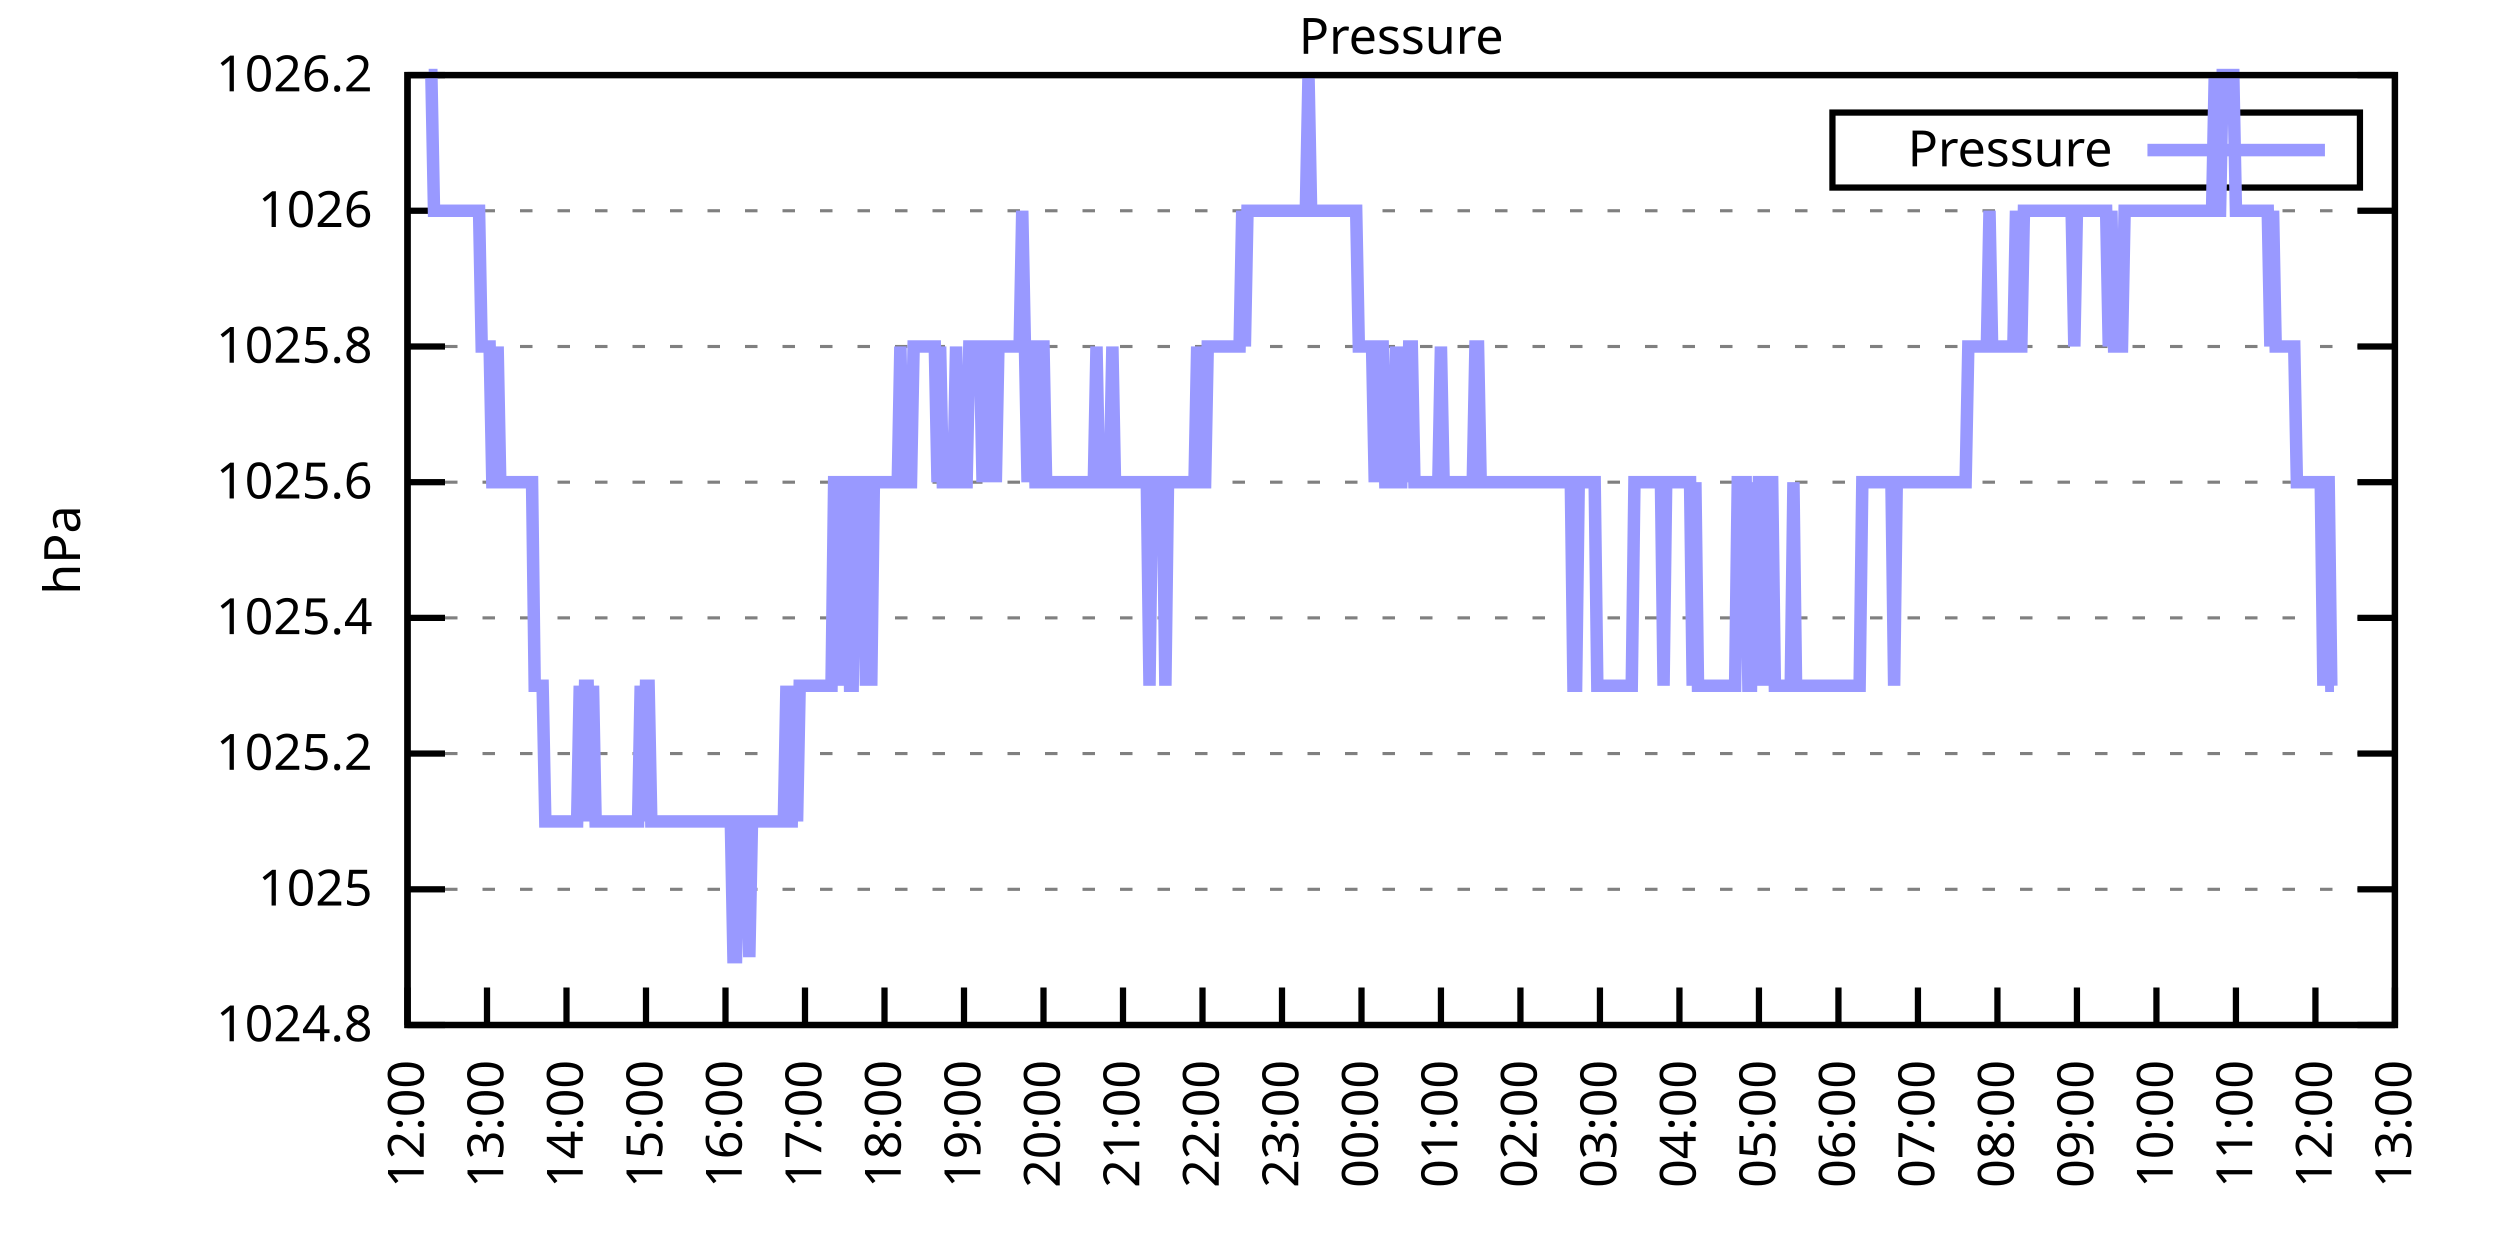
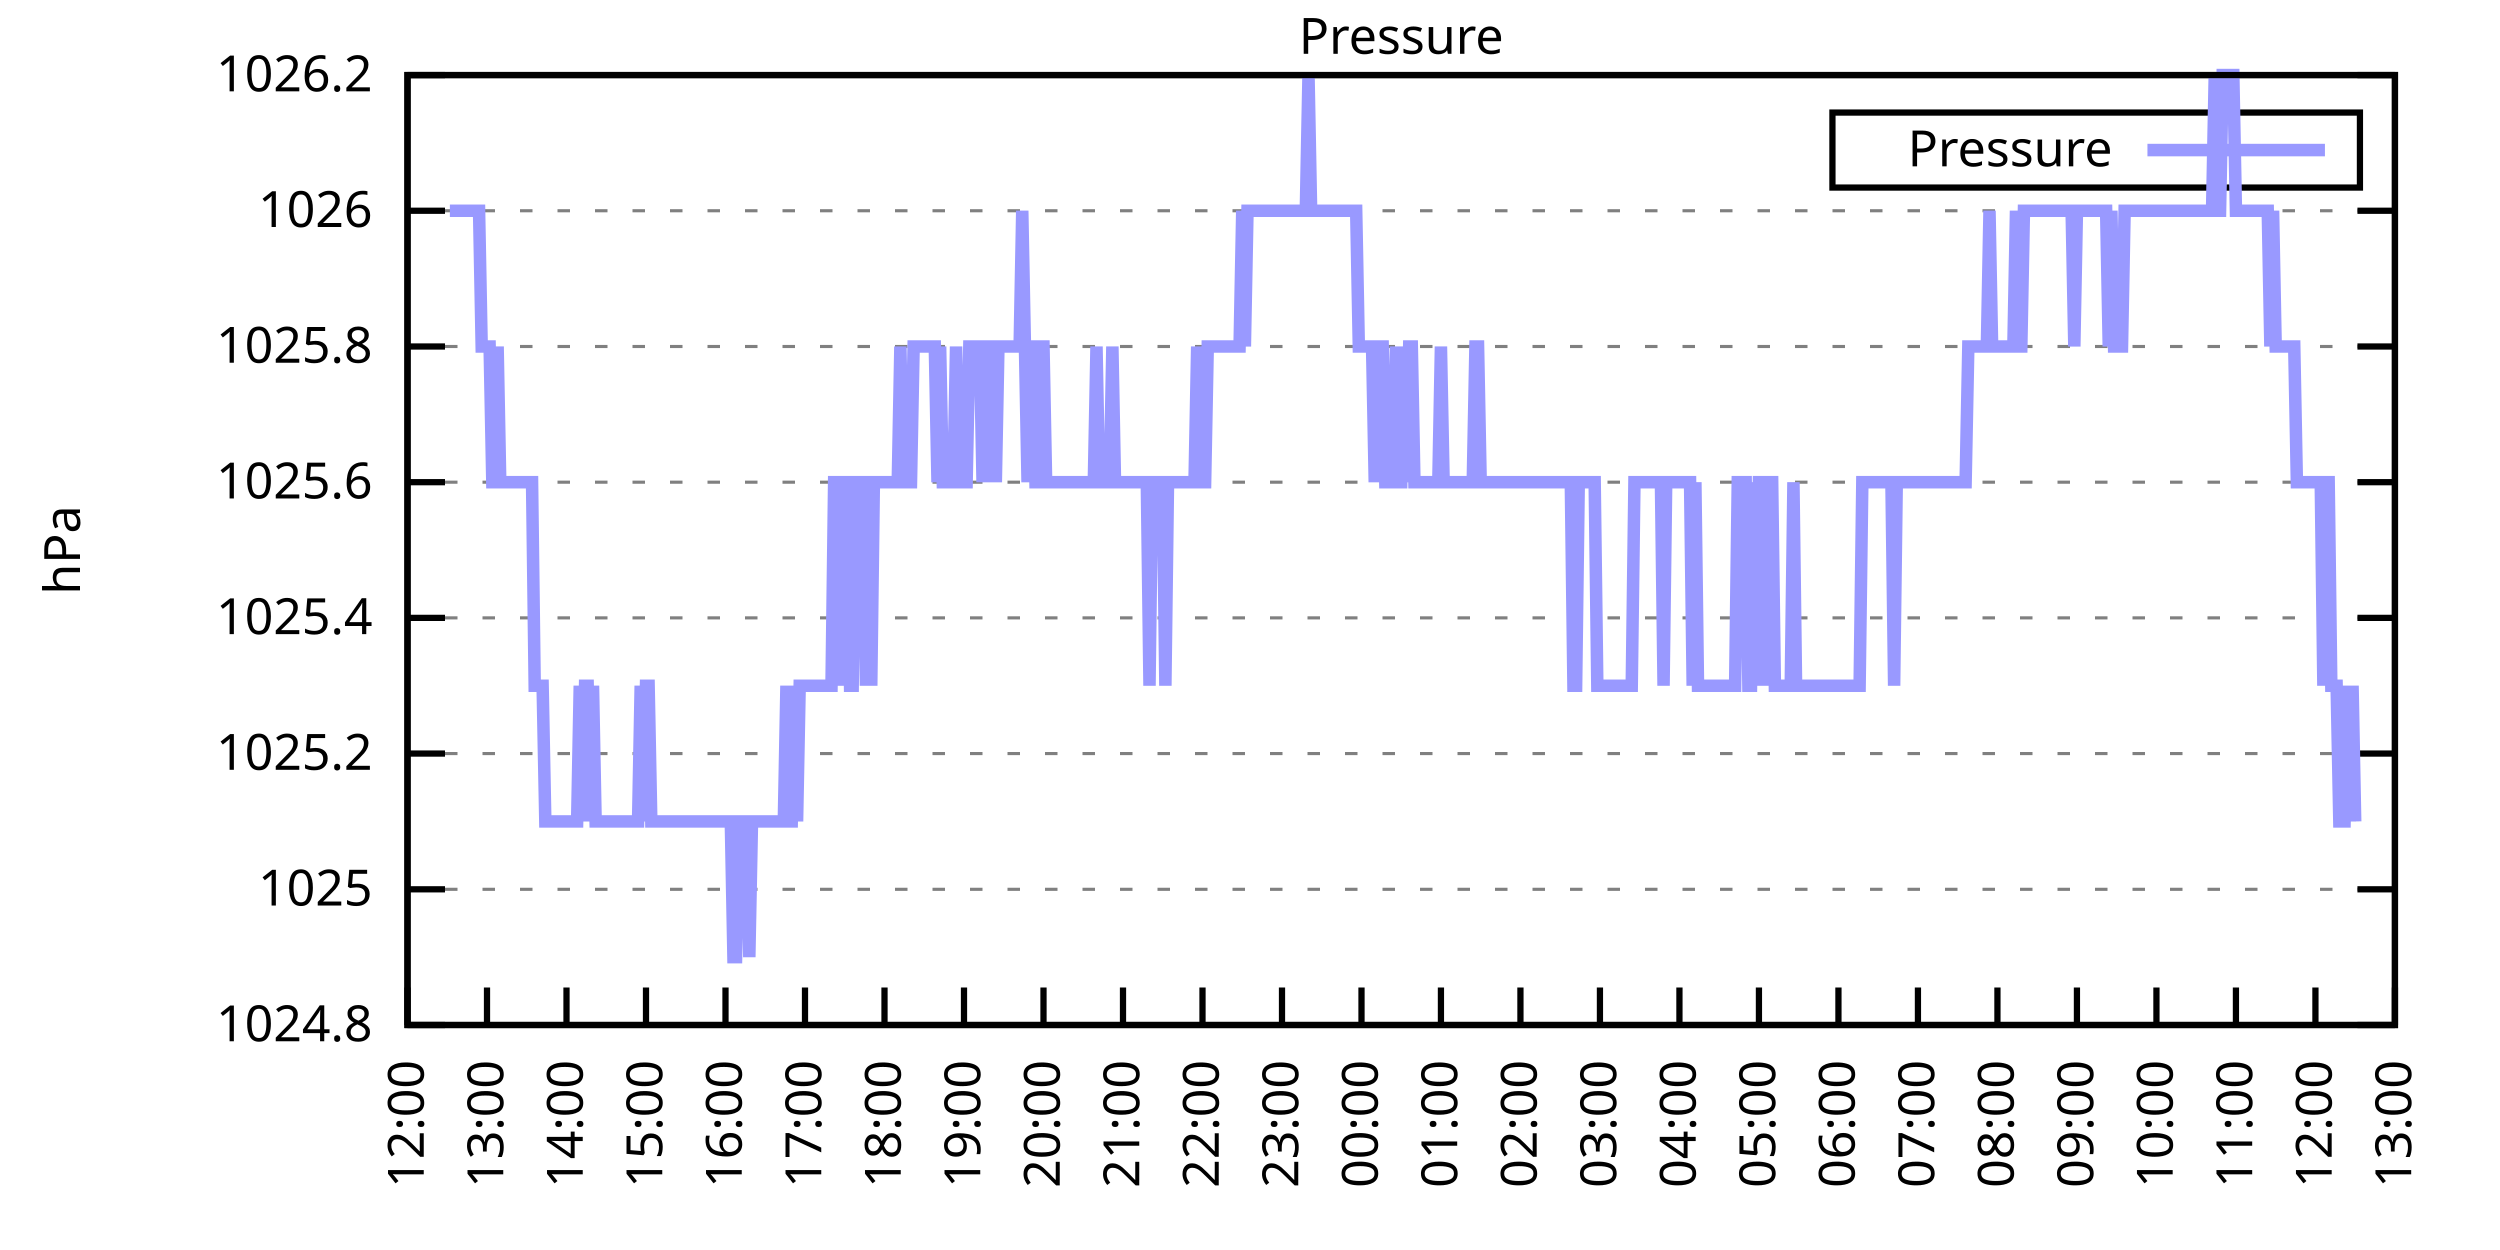
<svg xmlns="http://www.w3.org/2000/svg" xmlns:xlink="http://www.w3.org/1999/xlink" width="400" height="200" viewBox="0 0 400 200">
  <g id="gnuplot_canvas">
    <rect x="0" y="0" width="400" height="200" fill="none" />
    <defs>
      <circle id="gpDot" r="0.5" stroke-width="0.5" stroke="currentColor" />
      <path id="gpPt0" stroke-width="0.333" stroke="currentColor" d="M-1,0 h2 M0,-1 v2" />
      <path id="gpPt1" stroke-width="0.333" stroke="currentColor" d="M-1,-1 L1,1 M1,-1 L-1,1" />
      <path id="gpPt2" stroke-width="0.333" stroke="currentColor" d="M-1,0 L1,0 M0,-1 L0,1 M-1,-1 L1,1 M-1,1 L1,-1" />
      <rect id="gpPt3" stroke-width="0.333" stroke="currentColor" x="-1" y="-1" width="2" height="2" />
      <rect id="gpPt4" stroke-width="0.333" stroke="currentColor" fill="currentColor" x="-1" y="-1" width="2" height="2" />
      <circle id="gpPt5" stroke-width="0.333" stroke="currentColor" cx="0" cy="0" r="1" />
      <use xlink:href="#gpPt5" id="gpPt6" fill="currentColor" stroke="none" />
      <path id="gpPt7" stroke-width="0.333" stroke="currentColor" d="M0,-1.33 L-1.33,0.67 L1.33,0.67 z" />
      <use xlink:href="#gpPt7" id="gpPt8" fill="currentColor" stroke="none" />
      <use xlink:href="#gpPt7" id="gpPt9" stroke="currentColor" transform="rotate(180)" />
      <use xlink:href="#gpPt9" id="gpPt10" fill="currentColor" stroke="none" />
      <use xlink:href="#gpPt3" id="gpPt11" stroke="currentColor" transform="rotate(45)" />
      <use xlink:href="#gpPt11" id="gpPt12" fill="currentColor" stroke="none" />
      <path id="gpPt13" stroke-width="0.333" stroke="currentColor" d="M0,1.330 L1.265,0.411 L0.782,-1.067 L-0.782,-1.076 L-1.265,0.411 z" />
      <use xlink:href="#gpPt13" id="gpPt14" fill="currentColor" stroke="none" />
      <filter id="textbox" filterUnits="objectBoundingBox" x="0" y="0" height="1" width="1">
        <feFlood flood-color="white" flood-opacity="1" result="bgnd" />
        <feComposite in="SourceGraphic" in2="bgnd" operator="atop" />
      </filter>
      <filter id="greybox" filterUnits="objectBoundingBox" x="0" y="0" height="1" width="1">
        <feFlood flood-color="lightgrey" flood-opacity="1" result="grey" />
        <feComposite in="SourceGraphic" in2="grey" operator="atop" />
      </filter>
    </defs>
    <g fill="none" color="white" stroke="currentColor" stroke-width="1.00" stroke-linecap="butt" stroke-linejoin="miter">
</g>
    <g fill="none" color="black" stroke="currentColor" stroke-width="1.00" stroke-linecap="butt" stroke-linejoin="miter">
      <g stroke="none" shape-rendering="crispEdges">
        <polygon fill="rgb(255, 255, 255)" points="65.20,164.00 383.18,164.00 383.18,12.02 65.20,12.02 " />
      </g>
    </g>
    <g fill="none" color="black" stroke="currentColor" stroke-width="1.00" stroke-linecap="butt" stroke-linejoin="miter">
</g>
    <g fill="none" color="black" stroke="black" stroke-width="0.50" stroke-linecap="butt" stroke-linejoin="miter">
</g>
    <g fill="none" color="gray" stroke="currentColor" stroke-width="0.50" stroke-linecap="butt" stroke-linejoin="miter">
      <path stroke="gray" stroke-dasharray="2,4" class="gridline" d="M65.20,164.00 L383.19,164.00  " />
    </g>
    <g fill="none" color="gray" stroke="gray" stroke-width="1.00" stroke-linecap="butt" stroke-linejoin="miter">
</g>
    <g fill="none" color="black" stroke="currentColor" stroke-width="1.00" stroke-linecap="butt" stroke-linejoin="miter">
      <path stroke="black" d="M65.20,164.00 L71.20,164.00 M383.19,164.00 L377.19,164.00  " />
      <g transform="translate(59.60,166.60)" stroke="none" fill="black" font-family="Sans" font-size="8.00" text-anchor="end">
        <text>
          <tspan font-family="Sans"> 1024.8</tspan>
        </text>
      </g>
    </g>
    <g fill="none" color="black" stroke="currentColor" stroke-width="1.00" stroke-linecap="butt" stroke-linejoin="miter">
</g>
    <g fill="none" color="black" stroke="black" stroke-width="0.50" stroke-linecap="butt" stroke-linejoin="miter">
</g>
    <g fill="none" color="gray" stroke="currentColor" stroke-width="0.50" stroke-linecap="butt" stroke-linejoin="miter">
      <path stroke="gray" stroke-dasharray="2,4" class="gridline" d="M65.20,142.29 L383.19,142.29  " />
    </g>
    <g fill="none" color="gray" stroke="gray" stroke-width="1.00" stroke-linecap="butt" stroke-linejoin="miter">
</g>
    <g fill="none" color="black" stroke="currentColor" stroke-width="1.00" stroke-linecap="butt" stroke-linejoin="miter">
      <path stroke="black" d="M65.20,142.29 L71.20,142.29 M383.19,142.29 L377.19,142.29  " />
      <g transform="translate(59.60,144.89)" stroke="none" fill="black" font-family="Sans" font-size="8.00" text-anchor="end">
        <text>
          <tspan font-family="Sans"> 1025</tspan>
        </text>
      </g>
    </g>
    <g fill="none" color="black" stroke="currentColor" stroke-width="1.00" stroke-linecap="butt" stroke-linejoin="miter">
</g>
    <g fill="none" color="black" stroke="black" stroke-width="0.50" stroke-linecap="butt" stroke-linejoin="miter">
</g>
    <g fill="none" color="gray" stroke="currentColor" stroke-width="0.50" stroke-linecap="butt" stroke-linejoin="miter">
      <path stroke="gray" stroke-dasharray="2,4" class="gridline" d="M65.20,120.57 L383.19,120.57  " />
    </g>
    <g fill="none" color="gray" stroke="gray" stroke-width="1.00" stroke-linecap="butt" stroke-linejoin="miter">
</g>
    <g fill="none" color="black" stroke="currentColor" stroke-width="1.00" stroke-linecap="butt" stroke-linejoin="miter">
      <path stroke="black" d="M65.20,120.57 L71.20,120.57 M383.19,120.57 L377.19,120.57  " />
      <g transform="translate(59.60,123.17)" stroke="none" fill="black" font-family="Sans" font-size="8.00" text-anchor="end">
        <text>
          <tspan font-family="Sans"> 1025.2</tspan>
        </text>
      </g>
    </g>
    <g fill="none" color="black" stroke="currentColor" stroke-width="1.00" stroke-linecap="butt" stroke-linejoin="miter">
</g>
    <g fill="none" color="black" stroke="black" stroke-width="0.50" stroke-linecap="butt" stroke-linejoin="miter">
</g>
    <g fill="none" color="gray" stroke="currentColor" stroke-width="0.50" stroke-linecap="butt" stroke-linejoin="miter">
      <path stroke="gray" stroke-dasharray="2,4" class="gridline" d="M65.20,98.86 L383.19,98.86  " />
    </g>
    <g fill="none" color="gray" stroke="gray" stroke-width="1.00" stroke-linecap="butt" stroke-linejoin="miter">
</g>
    <g fill="none" color="black" stroke="currentColor" stroke-width="1.00" stroke-linecap="butt" stroke-linejoin="miter">
      <path stroke="black" d="M65.20,98.86 L71.20,98.86 M383.19,98.86 L377.19,98.86  " />
      <g transform="translate(59.60,101.46)" stroke="none" fill="black" font-family="Sans" font-size="8.00" text-anchor="end">
        <text>
          <tspan font-family="Sans"> 1025.4</tspan>
        </text>
      </g>
    </g>
    <g fill="none" color="black" stroke="currentColor" stroke-width="1.00" stroke-linecap="butt" stroke-linejoin="miter">
</g>
    <g fill="none" color="black" stroke="black" stroke-width="0.50" stroke-linecap="butt" stroke-linejoin="miter">
</g>
    <g fill="none" color="gray" stroke="currentColor" stroke-width="0.50" stroke-linecap="butt" stroke-linejoin="miter">
      <path stroke="gray" stroke-dasharray="2,4" class="gridline" d="M65.20,77.15 L383.19,77.15  " />
    </g>
    <g fill="none" color="gray" stroke="gray" stroke-width="1.00" stroke-linecap="butt" stroke-linejoin="miter">
</g>
    <g fill="none" color="black" stroke="currentColor" stroke-width="1.00" stroke-linecap="butt" stroke-linejoin="miter">
      <path stroke="black" d="M65.20,77.15 L71.20,77.15 M383.19,77.15 L377.19,77.15  " />
      <g transform="translate(59.60,79.75)" stroke="none" fill="black" font-family="Sans" font-size="8.00" text-anchor="end">
        <text>
          <tspan font-family="Sans"> 1025.6</tspan>
        </text>
      </g>
    </g>
    <g fill="none" color="black" stroke="currentColor" stroke-width="1.00" stroke-linecap="butt" stroke-linejoin="miter">
</g>
    <g fill="none" color="black" stroke="black" stroke-width="0.50" stroke-linecap="butt" stroke-linejoin="miter">
</g>
    <g fill="none" color="gray" stroke="currentColor" stroke-width="0.50" stroke-linecap="butt" stroke-linejoin="miter">
      <path stroke="gray" stroke-dasharray="2,4" class="gridline" d="M65.20,55.44 L383.19,55.44  " />
    </g>
    <g fill="none" color="gray" stroke="gray" stroke-width="1.00" stroke-linecap="butt" stroke-linejoin="miter">
</g>
    <g fill="none" color="black" stroke="currentColor" stroke-width="1.00" stroke-linecap="butt" stroke-linejoin="miter">
      <path stroke="black" d="M65.20,55.44 L71.20,55.44 M383.19,55.44 L377.19,55.44  " />
      <g transform="translate(59.60,58.04)" stroke="none" fill="black" font-family="Sans" font-size="8.00" text-anchor="end">
        <text>
          <tspan font-family="Sans"> 1025.8</tspan>
        </text>
      </g>
    </g>
    <g fill="none" color="black" stroke="currentColor" stroke-width="1.00" stroke-linecap="butt" stroke-linejoin="miter">
</g>
    <g fill="none" color="black" stroke="black" stroke-width="0.50" stroke-linecap="butt" stroke-linejoin="miter">
</g>
    <g fill="none" color="gray" stroke="currentColor" stroke-width="0.50" stroke-linecap="butt" stroke-linejoin="miter">
      <path stroke="gray" stroke-dasharray="2,4" class="gridline" d="M65.20,33.72 L383.19,33.72  " />
    </g>
    <g fill="none" color="gray" stroke="gray" stroke-width="1.00" stroke-linecap="butt" stroke-linejoin="miter">
</g>
    <g fill="none" color="black" stroke="currentColor" stroke-width="1.00" stroke-linecap="butt" stroke-linejoin="miter">
      <path stroke="black" d="M65.20,33.72 L71.20,33.72 M383.19,33.72 L377.19,33.72  " />
      <g transform="translate(59.60,36.32)" stroke="none" fill="black" font-family="Sans" font-size="8.00" text-anchor="end">
        <text>
          <tspan font-family="Sans"> 1026</tspan>
        </text>
      </g>
    </g>
    <g fill="none" color="black" stroke="currentColor" stroke-width="1.00" stroke-linecap="butt" stroke-linejoin="miter">
</g>
    <g fill="none" color="black" stroke="black" stroke-width="0.50" stroke-linecap="butt" stroke-linejoin="miter">
</g>
    <g fill="none" color="gray" stroke="currentColor" stroke-width="0.50" stroke-linecap="butt" stroke-linejoin="miter">
      <path stroke="gray" stroke-dasharray="2,4" class="gridline" d="M65.20,12.01 L383.19,12.01  " />
    </g>
    <g fill="none" color="gray" stroke="gray" stroke-width="1.00" stroke-linecap="butt" stroke-linejoin="miter">
</g>
    <g fill="none" color="black" stroke="currentColor" stroke-width="1.00" stroke-linecap="butt" stroke-linejoin="miter">
      <path stroke="black" d="M65.20,12.01 L71.20,12.01 M383.19,12.01 L377.19,12.01  " />
      <g transform="translate(59.60,14.61)" stroke="none" fill="black" font-family="Sans" font-size="8.00" text-anchor="end">
        <text>
          <tspan font-family="Sans"> 1026.2</tspan>
        </text>
      </g>
    </g>
    <g fill="none" color="black" stroke="currentColor" stroke-width="1.00" stroke-linecap="butt" stroke-linejoin="miter">
      <path stroke="black" d="M65.20,164.00 L65.20,158.00  " />
      <g transform="translate(67.80,169.60) rotate(270.00)" stroke="none" fill="black" font-family="Sans" font-size="8.00" text-anchor="end">
        <text>
          <tspan font-family="Sans">12:00</tspan>
        </text>
      </g>
    </g>
    <g fill="none" color="black" stroke="currentColor" stroke-width="1.00" stroke-linecap="butt" stroke-linejoin="miter">
      <path stroke="black" d="M77.92,164.00 L77.92,158.00  " />
      <g transform="translate(80.52,169.60) rotate(270.00)" stroke="none" fill="black" font-family="Sans" font-size="8.00" text-anchor="end">
        <text>
          <tspan font-family="Sans">13:00</tspan>
        </text>
      </g>
    </g>
    <g fill="none" color="black" stroke="currentColor" stroke-width="1.00" stroke-linecap="butt" stroke-linejoin="miter">
      <path stroke="black" d="M90.64,164.00 L90.64,158.00  " />
      <g transform="translate(93.24,169.60) rotate(270.00)" stroke="none" fill="black" font-family="Sans" font-size="8.00" text-anchor="end">
        <text>
          <tspan font-family="Sans">14:00</tspan>
        </text>
      </g>
    </g>
    <g fill="none" color="black" stroke="currentColor" stroke-width="1.00" stroke-linecap="butt" stroke-linejoin="miter">
      <path stroke="black" d="M103.36,164.00 L103.36,158.00  " />
      <g transform="translate(105.96,169.60) rotate(270.00)" stroke="none" fill="black" font-family="Sans" font-size="8.00" text-anchor="end">
        <text>
          <tspan font-family="Sans">15:00</tspan>
        </text>
      </g>
    </g>
    <g fill="none" color="black" stroke="currentColor" stroke-width="1.00" stroke-linecap="butt" stroke-linejoin="miter">
      <path stroke="black" d="M116.08,164.00 L116.08,158.00  " />
      <g transform="translate(118.68,169.60) rotate(270.00)" stroke="none" fill="black" font-family="Sans" font-size="8.00" text-anchor="end">
        <text>
          <tspan font-family="Sans">16:00</tspan>
        </text>
      </g>
    </g>
    <g fill="none" color="black" stroke="currentColor" stroke-width="1.00" stroke-linecap="butt" stroke-linejoin="miter">
      <path stroke="black" d="M128.80,164.00 L128.80,158.00  " />
      <g transform="translate(131.40,169.60) rotate(270.00)" stroke="none" fill="black" font-family="Sans" font-size="8.00" text-anchor="end">
        <text>
          <tspan font-family="Sans">17:00</tspan>
        </text>
      </g>
    </g>
    <g fill="none" color="black" stroke="currentColor" stroke-width="1.00" stroke-linecap="butt" stroke-linejoin="miter">
      <path stroke="black" d="M141.52,164.00 L141.52,158.00  " />
      <g transform="translate(144.12,169.60) rotate(270.00)" stroke="none" fill="black" font-family="Sans" font-size="8.00" text-anchor="end">
        <text>
          <tspan font-family="Sans">18:00</tspan>
        </text>
      </g>
    </g>
    <g fill="none" color="black" stroke="currentColor" stroke-width="1.00" stroke-linecap="butt" stroke-linejoin="miter">
      <path stroke="black" d="M154.24,164.00 L154.24,158.00  " />
      <g transform="translate(156.84,169.60) rotate(270.00)" stroke="none" fill="black" font-family="Sans" font-size="8.00" text-anchor="end">
        <text>
          <tspan font-family="Sans">19:00</tspan>
        </text>
      </g>
    </g>
    <g fill="none" color="black" stroke="currentColor" stroke-width="1.00" stroke-linecap="butt" stroke-linejoin="miter">
      <path stroke="black" d="M166.96,164.00 L166.96,158.00  " />
      <g transform="translate(169.56,169.60) rotate(270.00)" stroke="none" fill="black" font-family="Sans" font-size="8.00" text-anchor="end">
        <text>
          <tspan font-family="Sans">20:00</tspan>
        </text>
      </g>
    </g>
    <g fill="none" color="black" stroke="currentColor" stroke-width="1.00" stroke-linecap="butt" stroke-linejoin="miter">
      <path stroke="black" d="M179.68,164.00 L179.68,158.00  " />
      <g transform="translate(182.28,169.60) rotate(270.00)" stroke="none" fill="black" font-family="Sans" font-size="8.00" text-anchor="end">
        <text>
          <tspan font-family="Sans">21:00</tspan>
        </text>
      </g>
    </g>
    <g fill="none" color="black" stroke="currentColor" stroke-width="1.00" stroke-linecap="butt" stroke-linejoin="miter">
      <path stroke="black" d="M192.40,164.00 L192.40,158.00  " />
      <g transform="translate(195.00,169.60) rotate(270.00)" stroke="none" fill="black" font-family="Sans" font-size="8.00" text-anchor="end">
        <text>
          <tspan font-family="Sans">22:00</tspan>
        </text>
      </g>
    </g>
    <g fill="none" color="black" stroke="currentColor" stroke-width="1.00" stroke-linecap="butt" stroke-linejoin="miter">
      <path stroke="black" d="M205.12,164.00 L205.12,158.00  " />
      <g transform="translate(207.72,169.60) rotate(270.00)" stroke="none" fill="black" font-family="Sans" font-size="8.00" text-anchor="end">
        <text>
          <tspan font-family="Sans">23:00</tspan>
        </text>
      </g>
    </g>
    <g fill="none" color="black" stroke="currentColor" stroke-width="1.00" stroke-linecap="butt" stroke-linejoin="miter">
      <path stroke="black" d="M217.84,164.00 L217.84,158.00  " />
      <g transform="translate(220.44,169.60) rotate(270.00)" stroke="none" fill="black" font-family="Sans" font-size="8.00" text-anchor="end">
        <text>
          <tspan font-family="Sans">00:00</tspan>
        </text>
      </g>
    </g>
    <g fill="none" color="black" stroke="currentColor" stroke-width="1.00" stroke-linecap="butt" stroke-linejoin="miter">
      <path stroke="black" d="M230.55,164.00 L230.55,158.00  " />
      <g transform="translate(233.15,169.60) rotate(270.00)" stroke="none" fill="black" font-family="Sans" font-size="8.00" text-anchor="end">
        <text>
          <tspan font-family="Sans">01:00</tspan>
        </text>
      </g>
    </g>
    <g fill="none" color="black" stroke="currentColor" stroke-width="1.00" stroke-linecap="butt" stroke-linejoin="miter">
      <path stroke="black" d="M243.27,164.00 L243.27,158.00  " />
      <g transform="translate(245.87,169.60) rotate(270.00)" stroke="none" fill="black" font-family="Sans" font-size="8.00" text-anchor="end">
        <text>
          <tspan font-family="Sans">02:00</tspan>
        </text>
      </g>
    </g>
    <g fill="none" color="black" stroke="currentColor" stroke-width="1.00" stroke-linecap="butt" stroke-linejoin="miter">
      <path stroke="black" d="M255.99,164.00 L255.99,158.00  " />
      <g transform="translate(258.59,169.60) rotate(270.00)" stroke="none" fill="black" font-family="Sans" font-size="8.00" text-anchor="end">
        <text>
          <tspan font-family="Sans">03:00</tspan>
        </text>
      </g>
    </g>
    <g fill="none" color="black" stroke="currentColor" stroke-width="1.00" stroke-linecap="butt" stroke-linejoin="miter">
      <path stroke="black" d="M268.71,164.00 L268.71,158.00  " />
      <g transform="translate(271.31,169.60) rotate(270.00)" stroke="none" fill="black" font-family="Sans" font-size="8.00" text-anchor="end">
        <text>
          <tspan font-family="Sans">04:00</tspan>
        </text>
      </g>
    </g>
    <g fill="none" color="black" stroke="currentColor" stroke-width="1.00" stroke-linecap="butt" stroke-linejoin="miter">
      <path stroke="black" d="M281.43,164.00 L281.43,158.00  " />
      <g transform="translate(284.03,169.60) rotate(270.00)" stroke="none" fill="black" font-family="Sans" font-size="8.00" text-anchor="end">
        <text>
          <tspan font-family="Sans">05:00</tspan>
        </text>
      </g>
    </g>
    <g fill="none" color="black" stroke="currentColor" stroke-width="1.00" stroke-linecap="butt" stroke-linejoin="miter">
      <path stroke="black" d="M294.15,164.00 L294.15,158.00  " />
      <g transform="translate(296.75,169.60) rotate(270.00)" stroke="none" fill="black" font-family="Sans" font-size="8.00" text-anchor="end">
        <text>
          <tspan font-family="Sans">06:00</tspan>
        </text>
      </g>
    </g>
    <g fill="none" color="black" stroke="currentColor" stroke-width="1.00" stroke-linecap="butt" stroke-linejoin="miter">
      <path stroke="black" d="M306.87,164.00 L306.87,158.00  " />
      <g transform="translate(309.47,169.60) rotate(270.00)" stroke="none" fill="black" font-family="Sans" font-size="8.00" text-anchor="end">
        <text>
          <tspan font-family="Sans">07:00</tspan>
        </text>
      </g>
    </g>
    <g fill="none" color="black" stroke="currentColor" stroke-width="1.00" stroke-linecap="butt" stroke-linejoin="miter">
      <path stroke="black" d="M319.59,164.00 L319.59,158.00  " />
      <g transform="translate(322.19,169.60) rotate(270.00)" stroke="none" fill="black" font-family="Sans" font-size="8.00" text-anchor="end">
        <text>
          <tspan font-family="Sans">08:00</tspan>
        </text>
      </g>
    </g>
    <g fill="none" color="black" stroke="currentColor" stroke-width="1.00" stroke-linecap="butt" stroke-linejoin="miter">
      <path stroke="black" d="M332.31,164.00 L332.31,158.00  " />
      <g transform="translate(334.91,169.60) rotate(270.00)" stroke="none" fill="black" font-family="Sans" font-size="8.00" text-anchor="end">
        <text>
          <tspan font-family="Sans">09:00</tspan>
        </text>
      </g>
    </g>
    <g fill="none" color="black" stroke="currentColor" stroke-width="1.00" stroke-linecap="butt" stroke-linejoin="miter">
      <path stroke="black" d="M345.03,164.00 L345.03,158.00  " />
      <g transform="translate(347.63,169.60) rotate(270.00)" stroke="none" fill="black" font-family="Sans" font-size="8.00" text-anchor="end">
        <text>
          <tspan font-family="Sans">10:00</tspan>
        </text>
      </g>
    </g>
    <g fill="none" color="black" stroke="currentColor" stroke-width="1.00" stroke-linecap="butt" stroke-linejoin="miter">
      <path stroke="black" d="M357.75,164.00 L357.75,158.00  " />
      <g transform="translate(360.35,169.60) rotate(270.00)" stroke="none" fill="black" font-family="Sans" font-size="8.00" text-anchor="end">
        <text>
          <tspan font-family="Sans">11:00</tspan>
        </text>
      </g>
    </g>
    <g fill="none" color="black" stroke="currentColor" stroke-width="1.00" stroke-linecap="butt" stroke-linejoin="miter">
      <path stroke="black" d="M370.47,164.00 L370.47,158.00  " />
      <g transform="translate(373.07,169.60) rotate(270.00)" stroke="none" fill="black" font-family="Sans" font-size="8.00" text-anchor="end">
        <text>
          <tspan font-family="Sans">12:00</tspan>
        </text>
      </g>
    </g>
    <g fill="none" color="black" stroke="currentColor" stroke-width="1.00" stroke-linecap="butt" stroke-linejoin="miter">
      <path stroke="black" d="M383.19,164.00 L383.19,158.00  " />
      <g transform="translate(385.79,169.60) rotate(270.00)" stroke="none" fill="black" font-family="Sans" font-size="8.00" text-anchor="end">
        <text>
          <tspan font-family="Sans">13:00</tspan>
        </text>
      </g>
    </g>
    <g fill="none" color="black" stroke="currentColor" stroke-width="1.00" stroke-linecap="butt" stroke-linejoin="miter">
</g>
    <g fill="none" color="black" stroke="currentColor" stroke-width="1.00" stroke-linecap="butt" stroke-linejoin="miter">
      <path stroke="black" d="M65.20,12.01 L65.20,164.00 L383.19,164.00 L383.19,12.01 L65.20,12.01 Z  " />
    </g>
    <g fill="none" color="black" stroke="currentColor" stroke-width="1.00" stroke-linecap="butt" stroke-linejoin="miter">
</g>
    <g fill="none" color="black" stroke="currentColor" stroke-width="1.00" stroke-linecap="butt" stroke-linejoin="miter">
      <path stroke="black" d="M293.19,30.01 L293.19,18.01 L377.59,18.01 L377.59,30.01 L293.19,30.01 Z  " />
    </g>
    <g id="Pressure_plot_1">
      <g fill="none" color="white" stroke="black" stroke-width="2.00" stroke-linecap="butt" stroke-linejoin="miter">
</g>
      <g fill="none" color="black" stroke="currentColor" stroke-width="2.00" stroke-linecap="butt" stroke-linejoin="miter">
        <g transform="translate(337.99,26.61)" stroke="none" fill="black" font-family="Sans" font-size="8.00" text-anchor="end">
          <text>
            <tspan font-family="Sans">Pressure</tspan>
          </text>
        </g>
      </g>
      <g fill="none" color="black" stroke="currentColor" stroke-width="2.00" stroke-linecap="butt" stroke-linejoin="miter">
-         <path stroke="rgb(153, 153, 255)" d="M343.59,24.01 L371.99,24.01 M68.59,12.01 L69.02,12.01 L69.44,33.72 L69.86,33.72 L70.29,33.72 L70.71,33.72   L71.14,33.72 L71.56,33.72 L71.98,33.72 L72.41,33.72 L72.83,33.72 L73.26,33.72 L73.68,33.72 L74.10,33.72   L74.53,33.72 L74.95,33.72 L75.38,33.72 L75.80,33.72 L76.22,33.72 L76.65,33.72 L77.07,55.44 L77.50,55.44   L77.92,55.44 L78.34,55.44 L78.77,77.15 L79.19,77.15 L79.62,55.44 L80.04,77.15 L80.46,77.15 L80.89,77.15   L81.31,77.15 L81.74,77.15 L82.16,77.15 L82.58,77.15 L83.01,77.15 L83.43,77.15 L83.86,77.15 L84.28,77.15   L84.70,77.15 L85.13,77.15 L85.55,109.72 L85.98,109.72 L86.40,109.72 L86.82,109.72 L87.25,131.43 L87.67,131.43   L88.10,131.43 L88.52,131.43 L88.94,131.43 L89.37,131.43 L89.79,131.43 L90.22,131.43 L90.64,131.43 L91.06,131.43   L91.49,131.43 L91.91,131.43 L92.34,131.43 L92.76,109.72 L93.18,131.43 L93.61,109.72 L94.03,109.72 L94.46,131.43   L94.88,109.72 L95.30,131.43 L95.73,131.43 L96.15,131.43 L96.58,131.43 L97.00,131.43 L97.42,131.43 L97.85,131.43   L98.27,131.43 L98.69,131.43 L99.12,131.43 L99.54,131.43 L99.97,131.43 L100.39,131.43 L100.81,131.43 L101.24,131.43   L101.66,131.43 L102.09,131.43 L102.51,109.72 L102.93,131.43 L103.36,109.72 L103.78,109.72 L104.21,131.43 L104.63,131.43   L105.05,131.43 L105.48,131.43 L105.90,131.43 L106.33,131.43 L106.75,131.43 L107.17,131.43 L107.60,131.43 L108.02,131.43   L108.45,131.43 L108.87,131.43 L109.29,131.43 L109.72,131.43 L110.14,131.43 L110.57,131.43 L110.99,131.43 L111.41,131.43   L111.84,131.43 L112.26,131.43 L112.69,131.43 L113.11,131.43 L113.53,131.43 L113.96,131.43 L114.38,131.43 L114.81,131.43   L115.23,131.43 L115.65,131.43 L116.08,131.43 L116.50,131.43 L116.93,131.43 L117.35,153.14 L117.77,153.14 L118.20,131.43   L118.62,131.43 L119.05,131.43 L119.47,131.43 L119.89,153.14 L120.32,131.43 L120.74,131.43 L121.17,131.43 L121.59,131.43   L122.01,131.43 L122.44,131.43 L122.86,131.43 L123.29,131.43 L123.71,131.43 L124.13,131.43 L124.56,131.43 L124.98,131.43   L125.41,131.43 L125.83,109.72 L126.25,131.43 L126.68,131.43 L127.10,109.72 L127.53,131.43 L127.95,109.72 L128.37,109.72   L128.80,109.72 L129.22,109.72 L129.65,109.72 L130.07,109.72 L130.49,109.72 L130.92,109.72 L131.34,109.72 L131.77,109.72   L132.19,109.72 L132.61,109.72 L133.04,109.72 L133.46,77.15 L133.89,77.15 L134.31,77.15 L134.73,109.72 L135.16,77.15   L135.58,77.15 L136.01,109.72 L136.43,109.72 L136.85,77.15 L137.28,77.15 L137.70,77.15 L138.13,77.15 L138.55,109.72   L138.97,77.15 L139.40,109.72 L139.82,77.15 L140.25,77.15 L140.67,77.15 L141.09,77.15 L141.52,77.15 L141.94,77.15   L142.37,77.15 L142.79,77.15 L143.21,77.15 L143.64,77.15 L144.06,55.44 L144.49,77.15 L144.91,77.15 L145.33,77.15   L145.76,77.15 L146.18,55.44 L146.61,55.44 L147.03,55.44 L147.45,55.44 L147.88,55.44 L148.30,55.44 L148.73,55.44   L149.15,55.44 L149.57,55.44 L150.00,77.15 L150.42,55.44 L150.85,77.15 L151.27,77.15 L151.69,77.15 L152.12,77.15   L152.54,77.15 L152.97,55.44 L153.39,77.15 L153.81,77.15 L154.24,77.15 L154.66,77.15 L155.09,55.44 L155.51,55.44   L155.93,55.44 L156.36,55.44 L156.78,55.44 L157.21,77.15 L157.63,55.44 L158.05,55.44 L158.48,77.15 L158.90,55.44   L159.33,77.15 L159.75,55.44 L160.17,55.44 L160.60,55.44 L161.02,55.44 L161.44,55.44 L161.87,55.44 L162.29,55.44   L162.72,55.44 L163.14,55.44 L163.56,33.72 L163.99,55.44 L164.41,77.15 L164.84,55.44 L165.26,55.44 L165.68,77.15   L166.11,77.15 L166.53,55.44 L166.96,55.44 L167.38,77.15 L167.80,77.15 L168.23,77.15 L168.65,77.15 L169.08,77.15   L169.50,77.15 L169.92,77.15 L170.35,77.15 L170.77,77.15 L171.20,77.15 L171.62,77.15 L172.04,77.15 L172.47,77.15   L172.89,77.15 L173.32,77.15 L173.74,77.15 L174.16,77.15 L174.59,77.15 L175.01,77.15 L175.44,55.44 L175.86,77.15   L176.28,77.15 L176.71,77.15 L177.13,77.15 L177.56,77.15 L177.98,55.44 L178.40,77.15 L178.83,77.15 L179.25,77.15   L179.68,77.15 L180.10,77.15 L180.52,77.15 L180.95,77.15 L181.37,77.15 L181.80,77.15 L182.22,77.15 L182.64,77.15   L183.07,77.15 L183.49,77.15 L183.92,109.72 L184.34,77.15 L184.76,77.15 L185.19,77.15 L185.61,77.15 L186.04,77.15   L186.46,109.72 L186.88,77.15 L187.31,77.15 L187.73,77.15 L188.16,77.15 L188.58,77.15 L189.00,77.15 L189.43,77.15   L189.85,77.15 L190.28,77.15 L190.70,77.15 L191.12,77.15 L191.55,55.44 L191.97,77.15 L192.40,77.15 L192.82,77.15   L193.24,55.44 L193.67,55.44 L194.09,55.44 L194.52,55.44 L194.94,55.44 L195.36,55.44 L195.79,55.44 L196.21,55.44   L196.64,55.44 L197.06,55.44 L197.48,55.44 L197.91,55.44 L198.33,55.44 L198.76,33.72 L199.18,55.44 L199.60,33.72   L200.03,33.72 L200.45,33.72 L200.88,33.72 L201.30,33.72 L201.72,33.72 L202.15,33.72 L202.57,33.72 L203.00,33.72   L203.42,33.72 L203.84,33.72 L204.27,33.72 L204.69,33.72 L205.12,33.72 L205.54,33.72 L205.96,33.72 L206.39,33.72   L206.81,33.72 L207.24,33.72 L207.66,33.72 L208.08,33.72 L208.51,33.72 L208.93,33.72 L209.36,12.01 L209.78,33.72   L210.20,33.72 L210.63,33.72 L211.05,33.72 L211.48,33.72 L211.90,33.72 L212.32,33.72 L212.75,33.72 L213.17,33.72   L213.60,33.72 L214.02,33.72 L214.44,33.72 L214.87,33.72 L215.29,33.72 L215.72,33.72 L216.14,33.72 L216.56,33.72   L216.99,33.72 L217.41,55.44 L217.84,55.44 L218.26,55.44 L218.68,55.44 L219.11,55.44 L219.53,55.44 L219.96,77.15   L220.38,55.44 L220.80,55.44 L221.23,55.44 L221.65,77.15 L222.08,77.15 L222.50,77.15 L222.92,77.15 L223.35,55.44   L223.77,77.15 L224.20,77.15 L224.62,55.44 L225.04,77.15 L225.47,55.44 L225.89,55.44 L226.31,77.15 L226.74,77.15   L227.16,77.15 L227.59,77.15 L228.01,77.15 L228.43,77.15 L228.86,77.15 L229.28,77.15 L229.71,77.15 L230.13,77.15   L230.55,55.44 L230.98,77.15 L231.40,77.15 L231.83,77.15 L232.25,77.15 L232.67,77.15 L233.10,77.15 L233.52,77.15   L233.95,77.15 L234.37,77.15 L234.79,77.15 L235.22,77.15 L235.64,77.15 L236.07,55.44 L236.49,55.44 L236.91,77.15   L237.34,77.15 L237.76,77.15 L238.19,77.15 L238.61,77.15 L239.03,77.15 L239.46,77.15 L239.88,77.15 L240.31,77.15   L240.73,77.15 L241.15,77.15 L241.58,77.15 L242.00,77.15 L242.43,77.15 L242.85,77.15 L243.27,77.15 L243.70,77.15   L244.12,77.15 L244.55,77.15 L244.97,77.15 L245.39,77.15 L245.82,77.15 L246.24,77.15 L246.67,77.15 L247.09,77.15   L247.51,77.15 L247.94,77.15 L248.36,77.15 L248.79,77.15 L249.21,77.15 L249.63,77.15 L250.06,77.15 L250.48,77.15   L250.91,77.15 L251.33,77.15 L251.75,109.72 L252.18,109.72 L252.60,77.15 L253.03,77.15 L253.45,77.15 L253.87,77.15   L254.30,77.15 L254.72,77.15 L255.15,77.15 L255.57,109.72 L255.99,109.72 L256.42,109.72 L256.84,109.72 L257.27,109.72   L257.69,109.72 L258.11,109.72 L258.54,109.72 L258.96,109.72 L259.39,109.72 L259.81,109.72 L260.23,109.72 L260.66,109.72   L261.08,109.72 L261.51,77.15 L261.93,77.15 L262.35,77.15 L262.78,77.15 L263.20,77.15 L263.63,77.15 L264.05,77.15   L264.47,77.15 L264.90,77.15 L265.32,77.15 L265.75,77.15 L266.17,109.72 L266.59,77.15 L267.02,77.15 L267.44,77.15   L267.87,77.15 L268.29,77.15 L268.71,77.15 L269.14,77.15 L269.56,77.15 L269.99,77.15 L270.41,77.15 L270.83,109.72   L271.26,77.15 L271.68,109.72 L272.11,109.72 L272.53,109.72 L272.95,109.72 L273.38,109.72 L273.80,109.72 L274.23,109.72   L274.65,109.72 L275.07,109.72 L275.50,109.72 L275.92,109.72 L276.35,109.72 L276.77,109.72 L277.19,109.72 L277.62,109.72   L278.04,77.15 L278.47,77.15 L278.89,77.15 L279.31,77.15 L279.74,109.72 L280.16,109.72 L280.59,77.15 L281.01,109.72   L281.43,77.15 L281.86,77.15 L282.28,77.15 L282.71,109.72 L283.13,77.15 L283.55,77.15 L283.98,109.72 L284.40,109.72   L284.83,109.72 L285.25,109.72 L285.67,109.72 L286.10,109.72 L286.52,109.72 L286.95,77.15 L287.37,109.72 L287.79,109.72   L288.22,109.72 L288.64,109.72 L289.06,109.72 L289.49,109.72 L289.91,109.72 L290.34,109.72 L290.76,109.72 L291.18,109.72   L291.61,109.72 L292.03,109.72 L292.46,109.72 L292.88,109.72 L293.30,109.72 L293.73,109.72 L294.15,109.72 L294.58,109.72   L295.00,109.72 L295.42,109.72 L295.85,109.72 L296.27,109.72 L296.70,109.72 L297.12,109.72 L297.54,109.72 L297.97,77.15   L298.39,77.15 L298.82,77.15 L299.24,77.15 L299.66,77.15 L300.09,77.15 L300.51,77.15 L300.94,77.15 L301.36,77.15   L301.78,77.15 L302.21,77.15 L302.63,77.15 L303.06,109.72 L303.48,77.15 L303.90,77.15 L304.33,77.15 L304.75,77.15   L305.18,77.15 L305.60,77.15 L306.02,77.15 L306.45,77.15 L306.87,77.15 L307.30,77.15 L307.72,77.15 L308.14,77.15   L308.57,77.15 L308.99,77.15 L309.42,77.15 L309.84,77.15 L310.26,77.15 L310.69,77.15 L311.11,77.15 L311.54,77.15   L311.96,77.15 L312.38,77.15 L312.81,77.15 L313.23,77.15 L313.66,77.15 L314.08,77.15 L314.50,77.15 L314.93,55.44   L315.35,55.44 L315.78,55.44 L316.20,55.44 L316.62,55.44 L317.05,55.44 L317.47,55.44 L317.90,55.44 L318.32,33.72   L318.74,55.44 L319.17,55.44 L319.59,55.44 L320.02,55.44 L320.44,55.44 L320.86,55.44 L321.29,55.44 L321.71,55.44   L322.14,55.44 L322.56,33.72 L322.98,55.44 L323.41,55.44 L323.83,33.72 L324.26,33.72 L324.68,33.72 L325.10,33.72   L325.53,33.72 L325.95,33.72 L326.38,33.72 L326.80,33.72 L327.22,33.72 L327.65,33.72 L328.07,33.72 L328.50,33.72   L328.92,33.72 L329.34,33.72 L329.77,33.72 L330.19,33.72 L330.62,33.72 L331.04,33.72 L331.46,33.72 L331.89,55.44   L332.31,33.72 L332.74,33.72 L333.16,33.72 L333.58,33.72 L334.01,33.72 L334.43,33.72 L334.86,33.72 L335.28,33.72   L335.70,33.72 L336.13,33.72 L336.55,33.72 L336.98,33.72 L337.40,55.44 L337.82,33.72 L338.25,55.44 L338.67,55.44   L339.10,55.44 L339.52,55.44 L339.94,33.72 L340.37,33.72 L340.79,33.72 L341.22,33.72 L341.64,33.72 L342.06,33.72   L342.49,33.72 L342.91,33.72 L343.34,33.72 L343.76,33.72 L344.18,33.72 L344.61,33.72 L345.03,33.72 L345.46,33.72   L345.88,33.72 L346.30,33.72 L346.73,33.72 L347.15,33.72 L347.58,33.72 L348.00,33.72 L348.42,33.72 L348.85,33.72   L349.27,33.72 L349.70,33.72 L350.12,33.72 L350.54,33.72 L350.97,33.72 L351.39,33.72 L351.81,33.72 L352.24,33.72   L352.66,33.72 L353.09,33.72 L353.51,33.72 L353.93,33.72 L354.36,12.01 L354.78,33.72 L355.21,33.72 L355.63,12.01   L356.05,12.01 L356.48,12.01 L356.90,12.01 L357.33,12.01 L357.75,33.72 L358.17,33.72 L358.60,33.72 L359.02,33.72   L359.45,33.72 L359.87,33.72 L360.29,33.72 L360.72,33.72 L361.14,33.72 L361.57,33.72 L361.99,33.72 L362.41,33.72   L362.84,33.72 L363.26,55.44 L363.69,33.72 L364.11,55.44 L364.53,55.44 L364.96,55.44 L365.38,55.44 L365.81,55.44   L366.23,55.44 L366.65,55.44 L367.08,55.44 L367.50,77.15 L367.93,77.15 L368.35,77.15 L368.77,77.15 L369.20,77.15   L369.62,77.15 L370.05,77.15 L370.47,77.15 L370.89,77.15 L371.32,77.15 L371.74,109.72 L372.17,77.15 L372.59,77.15   L373.01,109.72 L373.44,109.72  " />
+         <path stroke="rgb(153, 153, 255)" d="M343.59,24.01 L371.99,24.01 M71.98,33.72 L72.41,33.72 L72.83,33.72 L73.26,33.72 L73.68,33.72 L74.10,33.72   L74.53,33.72 L74.95,33.72 L75.38,33.72 L75.80,33.72 L76.22,33.72 L76.65,33.72 L77.07,55.44 L77.50,55.44   L77.92,55.44 L78.34,55.44 L78.77,77.15 L79.19,77.15 L79.62,55.44 L80.04,77.15 L80.46,77.15 L80.89,77.15   L81.31,77.15 L81.74,77.15 L82.16,77.15 L82.58,77.15 L83.01,77.15 L83.43,77.15 L83.86,77.15 L84.28,77.15   L84.70,77.15 L85.13,77.15 L85.55,109.72 L85.98,109.72 L86.40,109.72 L86.82,109.72 L87.25,131.43 L87.67,131.43   L88.10,131.43 L88.52,131.43 L88.94,131.43 L89.37,131.43 L89.79,131.43 L90.22,131.43 L90.64,131.43 L91.06,131.43   L91.49,131.43 L91.91,131.43 L92.34,131.43 L92.76,109.72 L93.18,131.43 L93.61,109.72 L94.03,109.72 L94.46,131.43   L94.88,109.72 L95.30,131.43 L95.73,131.43 L96.15,131.43 L96.58,131.43 L97.00,131.43 L97.42,131.43 L97.85,131.43   L98.27,131.43 L98.69,131.43 L99.12,131.43 L99.54,131.43 L99.97,131.43 L100.39,131.43 L100.81,131.43 L101.24,131.43   L101.66,131.43 L102.09,131.43 L102.51,109.72 L102.93,131.43 L103.36,109.72 L103.78,109.72 L104.21,131.43 L104.63,131.43   L105.05,131.43 L105.48,131.43 L105.90,131.43 L106.33,131.43 L106.75,131.43 L107.17,131.43 L107.60,131.43 L108.02,131.43   L108.45,131.43 L108.87,131.43 L109.29,131.43 L109.72,131.43 L110.14,131.43 L110.57,131.43 L110.99,131.43 L111.41,131.43   L111.84,131.43 L112.26,131.43 L112.69,131.43 L113.11,131.43 L113.53,131.43 L113.96,131.43 L114.38,131.43 L114.81,131.43   L115.23,131.43 L115.65,131.43 L116.08,131.43 L116.50,131.43 L116.93,131.43 L117.35,153.14 L117.77,153.14 L118.20,131.43   L118.62,131.43 L119.05,131.43 L119.47,131.43 L119.89,153.14 L120.32,131.43 L120.74,131.43 L121.17,131.43 L121.59,131.43   L122.01,131.43 L122.44,131.43 L122.86,131.43 L123.29,131.43 L123.71,131.43 L124.13,131.43 L124.56,131.43 L124.98,131.43   L125.41,131.43 L125.83,109.72 L126.25,131.43 L126.68,131.43 L127.10,109.72 L127.53,131.43 L127.95,109.72 L128.37,109.72   L128.80,109.72 L129.22,109.72 L129.65,109.72 L130.07,109.72 L130.49,109.72 L130.92,109.72 L131.34,109.72 L131.77,109.72   L132.19,109.72 L132.61,109.72 L133.04,109.72 L133.46,77.15 L133.89,77.15 L134.31,77.15 L134.73,109.72 L135.16,77.15   L135.58,77.15 L136.01,109.72 L136.43,109.72 L136.85,77.15 L137.28,77.15 L137.70,77.15 L138.13,77.15 L138.55,109.72   L138.97,77.15 L139.40,109.72 L139.82,77.15 L140.25,77.15 L140.67,77.15 L141.09,77.15 L141.52,77.15 L141.94,77.15   L142.37,77.15 L142.79,77.15 L143.21,77.15 L143.64,77.15 L144.06,55.44 L144.49,77.15 L144.91,77.15 L145.33,77.15   L145.76,77.15 L146.18,55.44 L146.61,55.44 L147.03,55.44 L147.45,55.44 L147.88,55.44 L148.30,55.44 L148.73,55.44   L149.15,55.44 L149.57,55.44 L150.00,77.15 L150.42,55.44 L150.85,77.15 L151.27,77.15 L151.69,77.15 L152.12,77.15   L152.54,77.15 L152.97,55.44 L153.39,77.15 L153.81,77.15 L154.24,77.15 L154.66,77.15 L155.09,55.44 L155.51,55.44   L155.93,55.44 L156.36,55.44 L156.78,55.44 L157.21,77.15 L157.63,55.44 L158.05,55.44 L158.48,77.15 L158.90,55.44   L159.33,77.15 L159.75,55.44 L160.17,55.44 L160.60,55.44 L161.02,55.44 L161.44,55.44 L161.87,55.44 L162.29,55.44   L162.72,55.44 L163.14,55.44 L163.56,33.72 L163.99,55.44 L164.41,77.15 L164.84,55.44 L165.26,55.44 L165.68,77.15   L166.11,77.15 L166.53,55.44 L166.96,55.44 L167.38,77.15 L167.80,77.15 L168.23,77.15 L168.65,77.15 L169.08,77.15   L169.50,77.15 L169.92,77.15 L170.35,77.15 L170.77,77.15 L171.20,77.15 L171.62,77.15 L172.04,77.15 L172.47,77.15   L172.89,77.15 L173.32,77.15 L173.74,77.15 L174.16,77.15 L174.59,77.15 L175.01,77.15 L175.44,55.44 L175.86,77.15   L176.28,77.15 L176.71,77.15 L177.13,77.15 L177.56,77.15 L177.98,55.44 L178.40,77.15 L178.83,77.15 L179.25,77.15   L179.68,77.15 L180.10,77.15 L180.52,77.15 L180.95,77.15 L181.37,77.15 L181.80,77.15 L182.22,77.15 L182.64,77.15   L183.07,77.15 L183.49,77.15 L183.92,109.72 L184.34,77.15 L184.76,77.15 L185.19,77.15 L185.61,77.15 L186.04,77.15   L186.46,109.72 L186.88,77.15 L187.31,77.15 L187.73,77.15 L188.16,77.15 L188.58,77.15 L189.00,77.15 L189.43,77.15   L189.85,77.15 L190.28,77.15 L190.70,77.15 L191.12,77.15 L191.55,55.44 L191.97,77.15 L192.40,77.15 L192.82,77.15   L193.24,55.44 L193.67,55.44 L194.09,55.44 L194.52,55.44 L194.94,55.44 L195.36,55.44 L195.79,55.44 L196.21,55.44   L196.64,55.44 L197.06,55.44 L197.48,55.44 L197.91,55.44 L198.33,55.44 L198.76,33.72 L199.18,55.44 L199.60,33.72   L200.03,33.72 L200.45,33.72 L200.88,33.72 L201.30,33.72 L201.72,33.72 L202.15,33.72 L202.57,33.72 L203.00,33.72   L203.42,33.72 L203.84,33.72 L204.27,33.72 L204.69,33.72 L205.12,33.72 L205.54,33.72 L205.96,33.72 L206.39,33.72   L206.81,33.72 L207.24,33.72 L207.66,33.72 L208.08,33.72 L208.51,33.72 L208.93,33.72 L209.36,12.01 L209.78,33.72   L210.20,33.72 L210.63,33.72 L211.05,33.72 L211.48,33.72 L211.90,33.72 L212.32,33.72 L212.75,33.72 L213.17,33.72   L213.60,33.72 L214.02,33.72 L214.44,33.72 L214.87,33.72 L215.29,33.72 L215.72,33.72 L216.14,33.72 L216.56,33.72   L216.99,33.72 L217.41,55.44 L217.84,55.44 L218.26,55.44 L218.68,55.44 L219.11,55.44 L219.53,55.44 L219.96,77.15   L220.38,55.44 L220.80,55.44 L221.23,55.44 L221.65,77.15 L222.08,77.15 L222.50,77.15 L222.92,77.15 L223.35,55.44   L223.77,77.15 L224.20,77.15 L224.62,55.44 L225.04,77.15 L225.47,55.44 L225.89,55.44 L226.31,77.15 L226.74,77.15   L227.16,77.15 L227.59,77.15 L228.01,77.15 L228.43,77.15 L228.86,77.15 L229.28,77.15 L229.71,77.15 L230.13,77.15   L230.55,55.44 L230.98,77.15 L231.40,77.15 L231.83,77.15 L232.25,77.15 L232.67,77.15 L233.10,77.15 L233.52,77.15   L233.95,77.15 L234.37,77.15 L234.79,77.15 L235.22,77.15 L235.64,77.15 L236.07,55.44 L236.49,55.44 L236.91,77.15   L237.34,77.15 L237.76,77.15 L238.19,77.15 L238.61,77.15 L239.03,77.15 L239.46,77.15 L239.88,77.15 L240.31,77.15   L240.73,77.15 L241.15,77.15 L241.58,77.15 L242.00,77.15 L242.43,77.15 L242.85,77.15 L243.27,77.15 L243.70,77.15   L244.12,77.15 L244.55,77.15 L244.97,77.15 L245.39,77.15 L245.82,77.15 L246.24,77.15 L246.67,77.15 L247.09,77.15   L247.51,77.15 L247.94,77.15 L248.36,77.15 L248.79,77.15 L249.21,77.15 L249.63,77.15 L250.06,77.15 L250.48,77.15   L250.91,77.15 L251.33,77.15 L251.75,109.72 L252.18,109.72 L252.60,77.15 L253.03,77.15 L253.45,77.15 L253.87,77.15   L254.30,77.15 L254.72,77.15 L255.15,77.15 L255.57,109.72 L255.99,109.72 L256.42,109.72 L256.84,109.72 L257.27,109.72   L257.69,109.72 L258.11,109.72 L258.54,109.72 L258.96,109.72 L259.39,109.72 L259.81,109.72 L260.23,109.72 L260.66,109.72   L261.08,109.72 L261.51,77.15 L261.93,77.15 L262.35,77.15 L262.78,77.15 L263.20,77.15 L263.63,77.15 L264.05,77.15   L264.47,77.15 L264.90,77.15 L265.32,77.15 L265.75,77.15 L266.17,109.72 L266.59,77.15 L267.02,77.15 L267.44,77.15   L267.87,77.15 L268.29,77.15 L268.71,77.15 L269.14,77.15 L269.56,77.15 L269.99,77.15 L270.41,77.15 L270.83,109.72   L271.26,77.15 L271.68,109.72 L272.11,109.72 L272.53,109.72 L272.95,109.72 L273.38,109.72 L273.80,109.72 L274.23,109.72   L274.65,109.72 L275.07,109.72 L275.50,109.72 L275.92,109.72 L276.35,109.72 L276.77,109.72 L277.19,109.72 L277.62,109.72   L278.04,77.15 L278.47,77.15 L278.89,77.15 L279.31,77.15 L279.74,109.72 L280.16,109.72 L280.59,77.15 L281.01,109.72   L281.43,77.15 L281.86,77.15 L282.28,77.15 L282.71,109.72 L283.13,77.15 L283.55,77.15 L283.98,109.72 L284.40,109.72   L284.83,109.72 L285.25,109.72 L285.67,109.72 L286.10,109.72 L286.52,109.72 L286.95,77.15 L287.37,109.72 L287.79,109.72   L288.22,109.72 L288.64,109.72 L289.06,109.72 L289.49,109.72 L289.91,109.72 L290.34,109.72 L290.76,109.72 L291.18,109.72   L291.61,109.72 L292.03,109.72 L292.46,109.72 L292.88,109.72 L293.30,109.72 L293.73,109.72 L294.15,109.72 L294.58,109.72   L295.00,109.72 L295.42,109.72 L295.85,109.72 L296.27,109.72 L296.70,109.72 L297.12,109.72 L297.54,109.72 L297.97,77.15   L298.39,77.15 L298.82,77.15 L299.24,77.15 L299.66,77.15 L300.09,77.15 L300.51,77.15 L300.94,77.15 L301.36,77.15   L301.78,77.15 L302.21,77.15 L302.63,77.15 L303.06,109.72 L303.48,77.15 L303.90,77.15 L304.33,77.15 L304.75,77.15   L305.18,77.15 L305.60,77.15 L306.02,77.15 L306.45,77.15 L306.87,77.15 L307.30,77.15 L307.72,77.15 L308.14,77.15   L308.57,77.15 L308.99,77.15 L309.42,77.15 L309.84,77.15 L310.26,77.15 L310.69,77.15 L311.11,77.15 L311.54,77.15   L311.96,77.15 L312.38,77.15 L312.81,77.15 L313.23,77.15 L313.66,77.15 L314.08,77.15 L314.50,77.15 L314.93,55.44   L315.35,55.44 L315.78,55.44 L316.20,55.44 L316.62,55.44 L317.05,55.44 L317.47,55.44 L317.90,55.44 L318.32,33.72   L318.74,55.44 L319.17,55.44 L319.59,55.44 L320.02,55.44 L320.44,55.44 L320.86,55.44 L321.29,55.44 L321.71,55.44   L322.14,55.44 L322.56,33.72 L322.98,55.44 L323.41,55.44 L323.83,33.72 L324.26,33.72 L324.68,33.72 L325.10,33.72   L325.53,33.72 L325.95,33.72 L326.38,33.72 L326.80,33.72 L327.22,33.72 L327.65,33.72 L328.07,33.72 L328.50,33.72   L328.92,33.72 L329.34,33.72 L329.77,33.72 L330.19,33.72 L330.62,33.72 L331.04,33.72 L331.46,33.72 L331.89,55.44   L332.31,33.72 L332.74,33.72 L333.16,33.72 L333.58,33.72 L334.01,33.72 L334.43,33.72 L334.86,33.72 L335.28,33.72   L335.70,33.72 L336.13,33.72 L336.55,33.72 L336.98,33.72 L337.40,55.44 L337.82,33.72 L338.25,55.44 L338.67,55.44   L339.10,55.44 L339.52,55.44 L339.94,33.72 L340.37,33.72 L340.79,33.72 L341.22,33.72 L341.64,33.72 L342.06,33.72   L342.49,33.72 L342.91,33.72 L343.34,33.72 L343.76,33.72 L344.18,33.72 L344.61,33.72 L345.03,33.72 L345.46,33.72   L345.88,33.72 L346.30,33.72 L346.73,33.72 L347.15,33.72 L347.58,33.72 L348.00,33.72 L348.42,33.72 L348.85,33.72   L349.27,33.72 L349.70,33.72 L350.12,33.72 L350.54,33.72 L350.97,33.72 L351.39,33.72 L351.81,33.72 L352.24,33.72   L352.66,33.72 L353.09,33.72 L353.51,33.72 L353.93,33.72 L354.36,12.01 L354.78,33.72 L355.21,33.72 L355.63,12.01   L356.05,12.01 L356.48,12.01 L356.90,12.01 L357.33,12.01 L357.75,33.72 L358.17,33.72 L358.60,33.72 L359.02,33.72   L359.45,33.72 L359.87,33.72 L360.29,33.72 L360.72,33.72 L361.14,33.72 L361.57,33.72 L361.99,33.72 L362.41,33.72   L362.84,33.72 L363.26,55.44 L363.69,33.72 L364.11,55.44 L364.53,55.44 L364.96,55.44 L365.38,55.44 L365.81,55.44   L366.23,55.44 L366.65,55.44 L367.08,55.44 L367.50,77.15 L367.93,77.15 L368.35,77.15 L368.77,77.15 L369.20,77.15   L369.62,77.15 L370.05,77.15 L370.47,77.15 L370.89,77.15 L371.32,77.15 L371.74,109.72 L372.17,77.15 L372.59,77.15   L373.01,109.72 L373.44,109.72 L373.86,109.72 L374.29,131.43 L374.71,131.43 L375.13,131.43 L375.56,109.72 L375.98,131.43   L376.41,109.72 L376.83,131.43  " />
      </g>
    </g>
    <g fill="none" color="black" stroke="currentColor" stroke-width="2.00" stroke-linecap="butt" stroke-linejoin="miter">
</g>
    <g fill="none" color="black" stroke="black" stroke-width="1.00" stroke-linecap="butt" stroke-linejoin="miter">
</g>
    <g fill="none" color="black" stroke="currentColor" stroke-width="1.00" stroke-linecap="butt" stroke-linejoin="miter">
      <path stroke="black" d="M65.20,12.01 L65.20,164.00 L383.19,164.00 L383.19,12.01 L65.20,12.01 Z  " />
      <g transform="translate(12.80,88.01) rotate(270.00)" stroke="none" fill="black" font-family="Sans" font-size="8.00" text-anchor="middle">
        <text>
          <tspan font-family="Sans">hPa</tspan>
        </text>
      </g>
    </g>
    <g fill="none" color="black" stroke="currentColor" stroke-width="1.00" stroke-linecap="butt" stroke-linejoin="miter">
</g>
    <g fill="none" color="black" stroke="currentColor" stroke-width="1.00" stroke-linecap="butt" stroke-linejoin="miter">
      <g transform="translate(224.19,8.61)" stroke="none" fill="black" font-family="Sans" font-size="8.00" text-anchor="middle">
        <text>
          <tspan font-family="Sans">Pressure</tspan>
        </text>
      </g>
    </g>
    <g fill="none" color="black" stroke="currentColor" stroke-width="1.00" stroke-linecap="butt" stroke-linejoin="miter">
</g>
  </g>
</svg>
